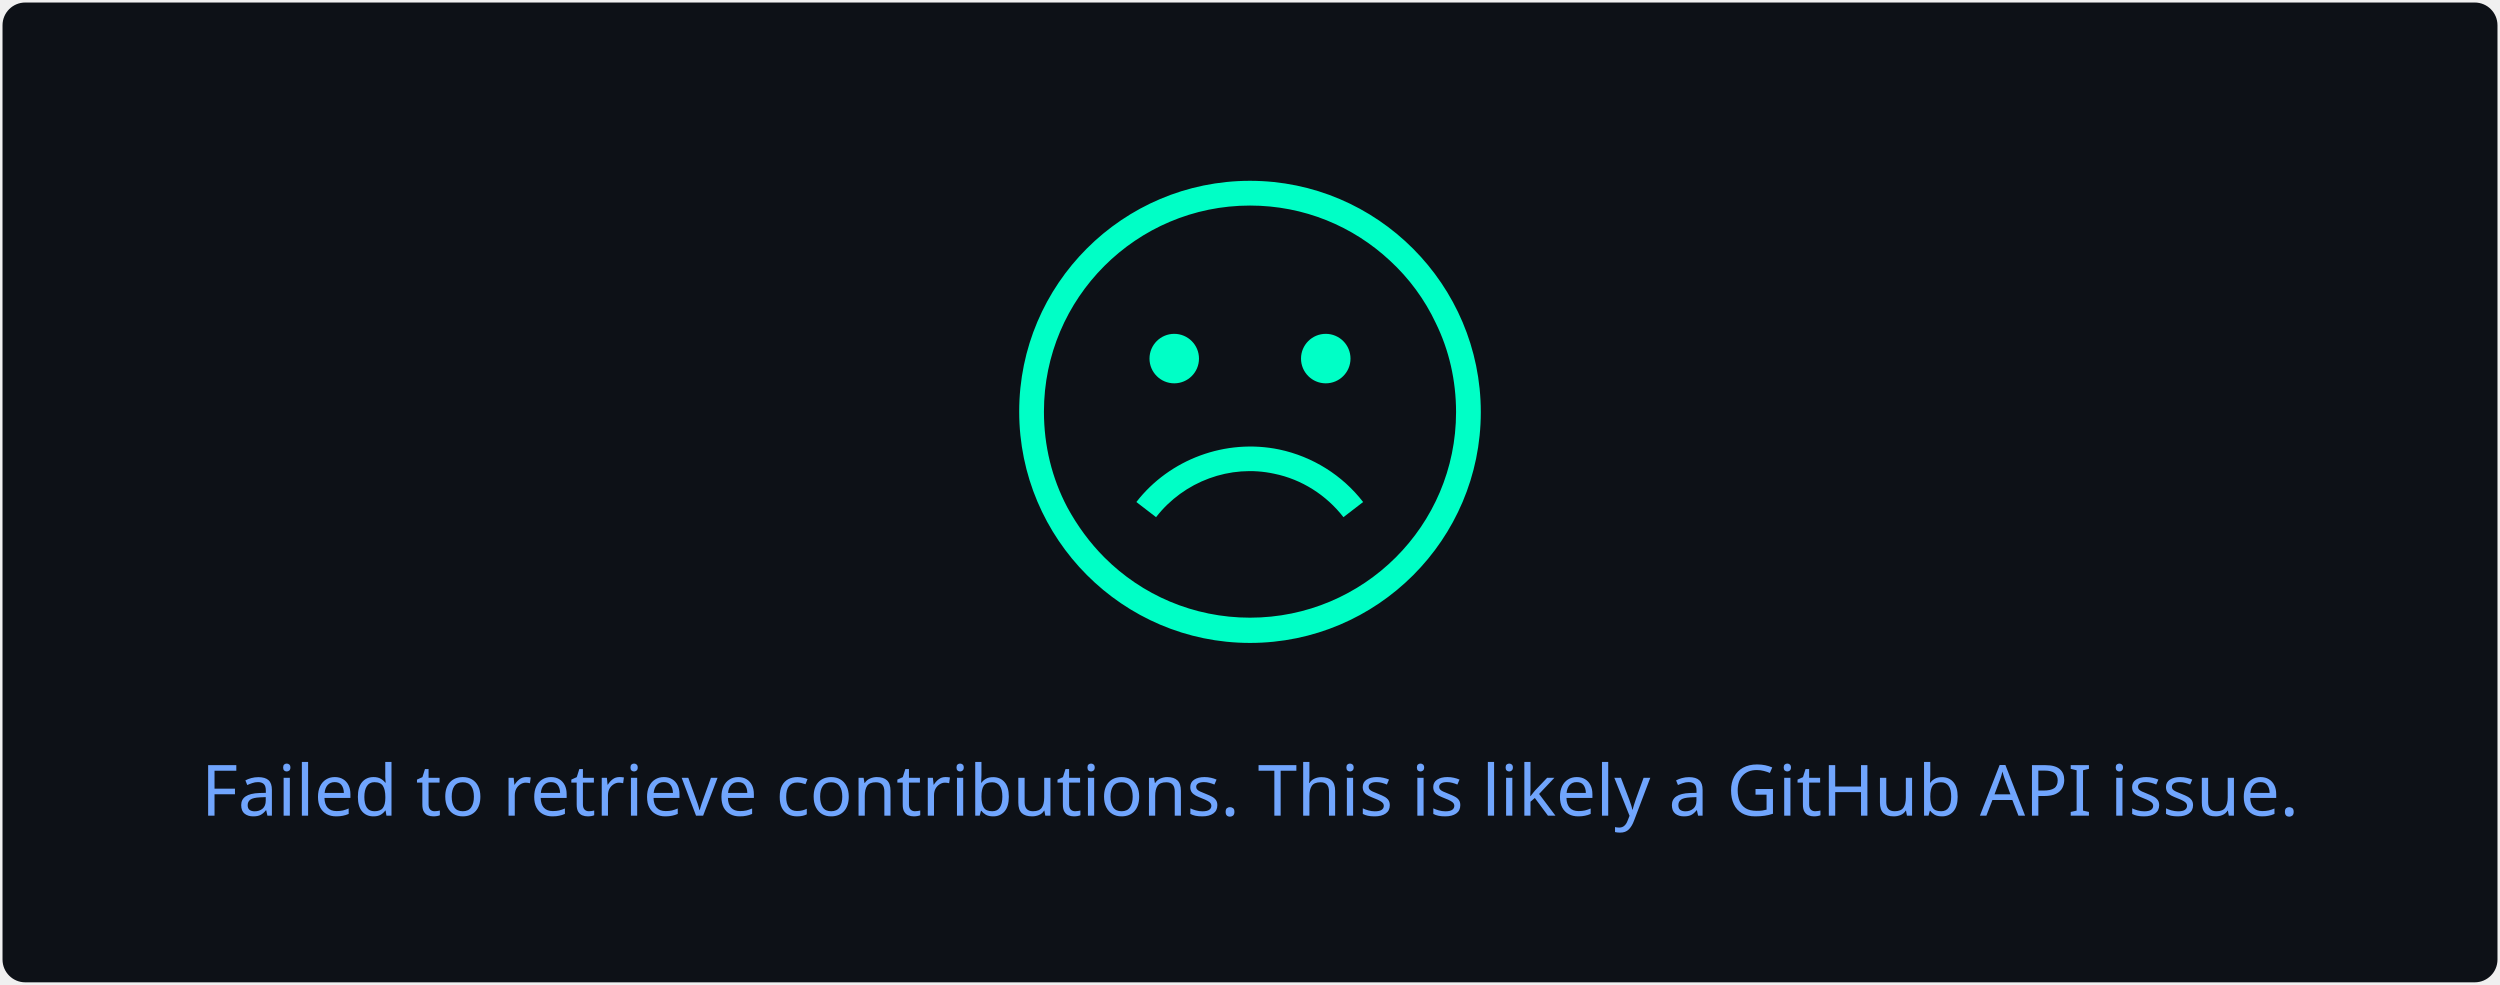
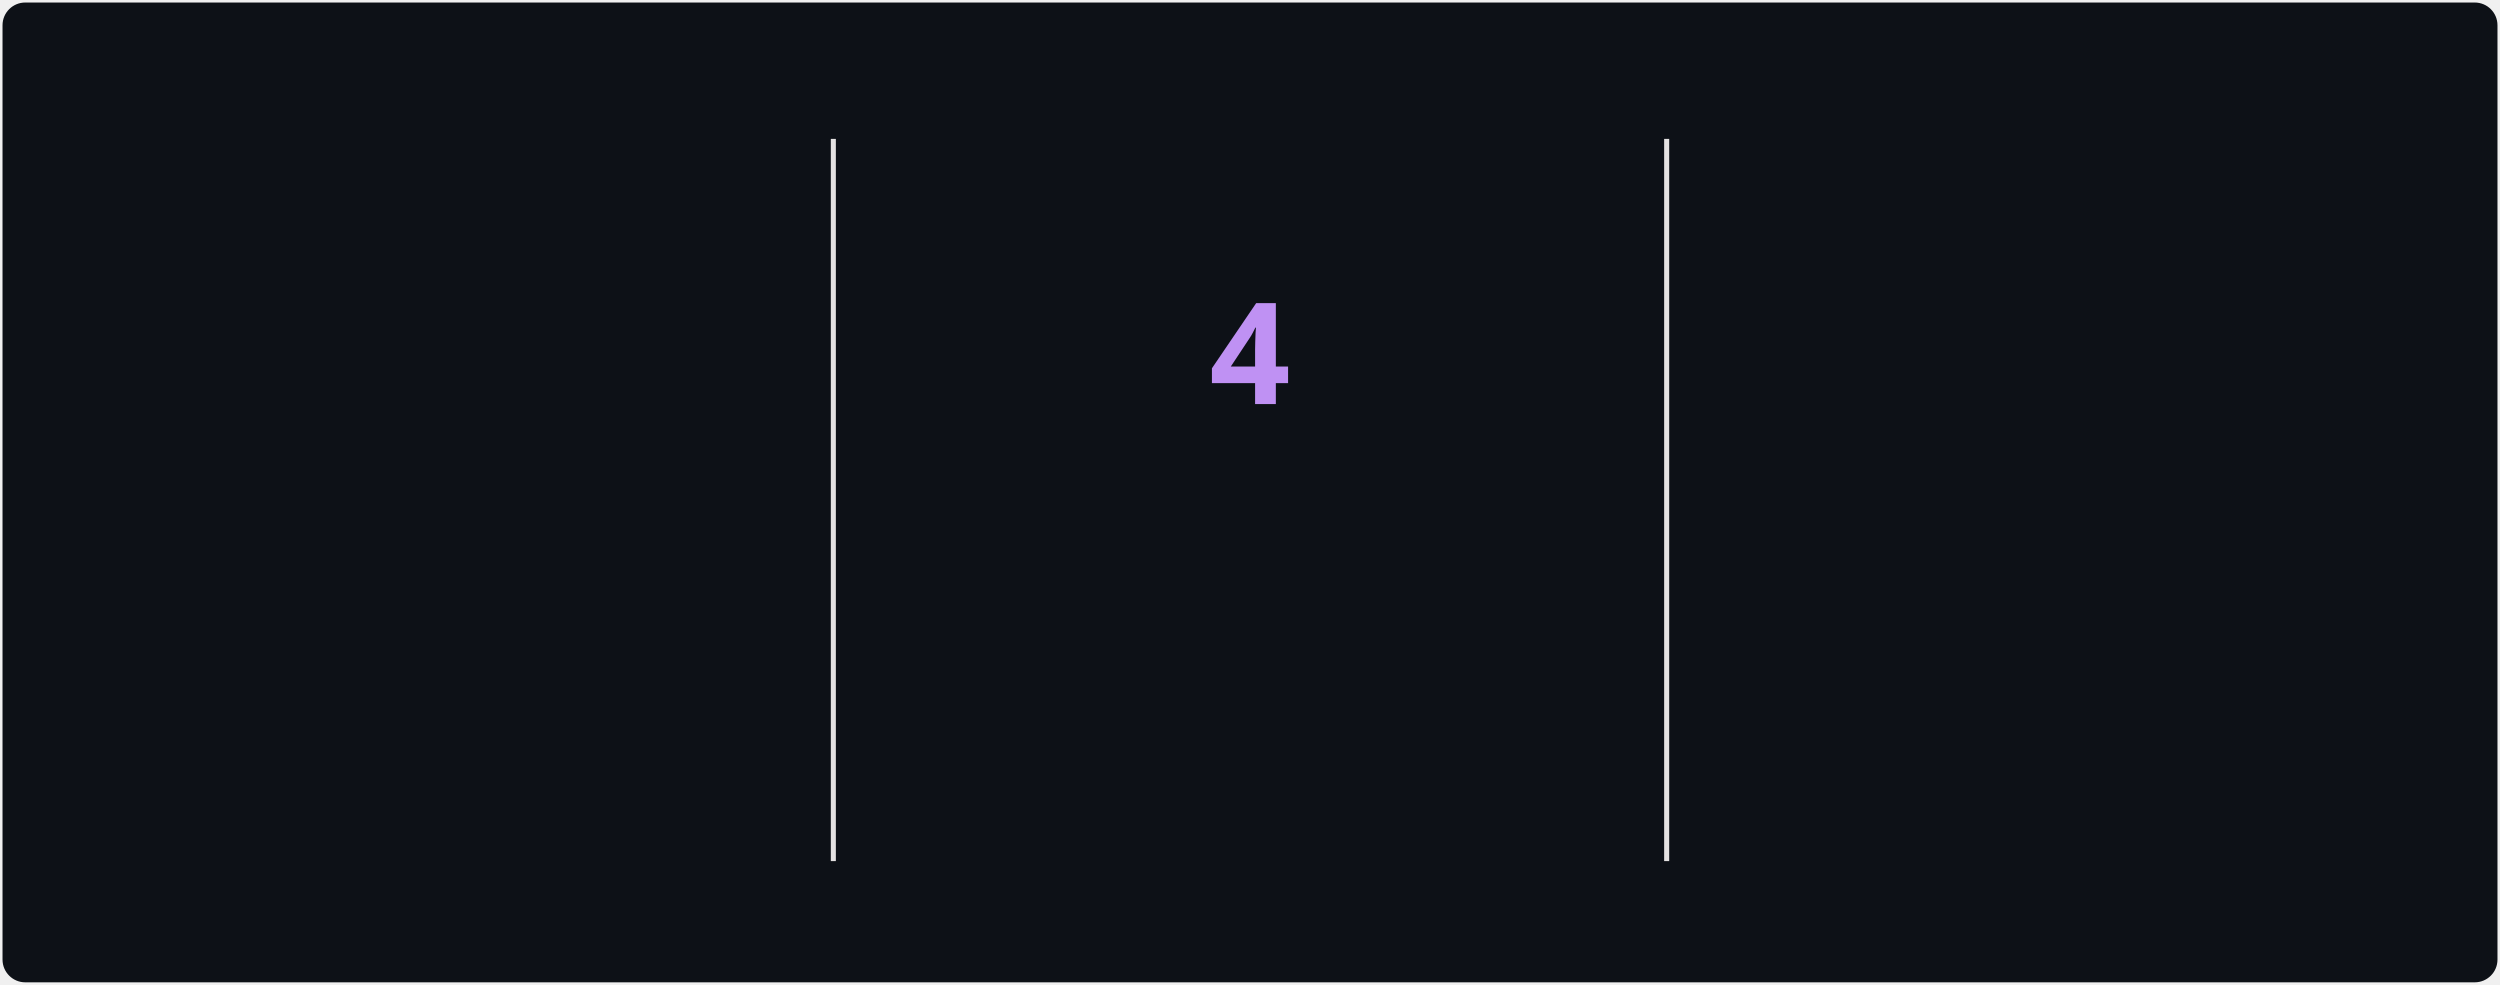
- <svg xmlns="http://www.w3.org/2000/svg" style="isolation: isolate" viewBox="0 0 495 195" width="495px" height="195px">
+ <svg xmlns="http://www.w3.org/2000/svg" style="isolation: isolate" viewBox="0 0 495 195" width="495px" height="195px" direction="ltr">
  <style>
-             a {
-                 fill: #38BDAE;
+             @keyframes currstreak {
+                 0% { font-size: 3px; opacity: 0.2; }
+                 80% { font-size: 34px; opacity: 1; }
+                 100% { font-size: 28px; opacity: 1; }
+             }
+             @keyframes fadein {
+                 0% { opacity: 0; }
+                 100% { opacity: 1; }
            }
        </style>
  <defs>
    <clipPath id="outer_rectangle">
      <rect width="495" height="195" rx="4.5" />
    </clipPath>
+     <mask id="mask_out_ring_behind_fire">
+       <rect width="495" height="195" fill="white" />
+       <ellipse id="mask-ellipse" cx="247.5" cy="32" rx="13" ry="18" fill="black" />
+     </mask>
  </defs>
  <g clip-path="url(#outer_rectangle)">
    <g style="isolation: isolate">
      <rect stroke="#000000" stroke-opacity="0" fill="#0d1117" rx="4.5" x="0.5" y="0.5" width="494" height="194" />
    </g>
    <g style="isolation: isolate">
-       <g transform="translate(247.5, 108)">
-         <text x="0" y="50" dy="0.25em" stroke-width="0" text-anchor="middle" fill="#70A5FD" stroke="none" font-family="&quot;Segoe UI&quot;, Ubuntu, sans-serif" font-weight="400" font-size="14px" font-style="normal">
-                         Failed to retrieve contributions. This is likely a GitHub API issue.
+       <line x1="165" y1="28" x2="165" y2="170" vector-effect="non-scaling-stroke" stroke-width="1" stroke="#E4E2E2" stroke-linejoin="miter" stroke-linecap="square" stroke-miterlimit="3" />
+       <line x1="330" y1="28" x2="330" y2="170" vector-effect="non-scaling-stroke" stroke-width="1" stroke="#E4E2E2" stroke-linejoin="miter" stroke-linecap="square" stroke-miterlimit="3" />
+     </g>
+     <g style="isolation: isolate">
+       <g transform="translate(82.5, 48)">
+         <text x="0" y="32" stroke-width="0" text-anchor="middle" fill="#70A5FD" stroke="none" font-family="&quot;Segoe UI&quot;, Ubuntu, sans-serif" font-weight="700" font-size="28px" font-style="normal" style="opacity: 0; animation: fadein 0.5s linear forwards 0.6s">
+                         796
                    </text>
      </g>
-       <defs>
-         <mask id="cut-off-area">
-           <rect x="0" y="0" width="500" height="500" fill="white" />
-           <ellipse cx="247.5" cy="31" rx="13" ry="18" />
-         </mask>
-       </defs>
-       <g transform="translate(247.5, 0)">
-         <path fill="#00ffc6" d="M0,35.8c-25.2,0-45.7,20.5-45.7,45.7s20.5,45.8,45.7,45.8s45.7-20.5,45.7-45.7S25.2,35.8,0,35.8z M0,122.3c-11.2,0-21.4-4.5-28.8-11.9c-2.9-2.9-5.4-6.3-7.4-10c-3-5.7-4.6-12.1-4.6-18.9c0-22.5,18.3-40.8,40.8-40.8 c10.7,0,20.4,4.1,27.7,10.9c3.8,3.5,6.9,7.7,9.1,12.4c2.6,5.3,4,11.3,4,17.6C40.8,104.1,22.5,122.3,0,122.3z" />
-         <path fill="#00ffc6" d="M4.8,93.8c5.4,1.1,10.3,4.2,13.7,8.6l3.9-3c-4.1-5.3-10-9-16.6-10.4c-10.6-2.2-21.7,1.9-28.3,10.4l3.9,3 C-13.1,95.3-3.9,91.9,4.8,93.8z" />
-         <circle fill="#00ffc6" cx="-15" cy="71" r="4.9" />
-         <circle fill="#00ffc6" cx="15" cy="71" r="4.9" />
+       <g transform="translate(82.5, 84)">
+         <text x="0" y="32" stroke-width="0" text-anchor="middle" fill="#70A5FD" stroke="none" font-family="&quot;Segoe UI&quot;, Ubuntu, sans-serif" font-weight="400" font-size="14px" font-style="normal" style="opacity: 0; animation: fadein 0.5s linear forwards 0.7s">
+                         Total Contributions
+                     </text>
+       </g>
+       <g transform="translate(82.5, 114)">
+         <text x="0" y="32" stroke-width="0" text-anchor="middle" fill="#38BDAE" stroke="none" font-family="&quot;Segoe UI&quot;, Ubuntu, sans-serif" font-weight="400" font-size="12px" font-style="normal" style="opacity: 0; animation: fadein 0.5s linear forwards 0.8s">
+                         May 22, 2022 - Present
+                     </text>
+       </g>
+     </g>
+     <g style="isolation: isolate">
+       <g transform="translate(247.5, 108)">
+         <text x="0" y="32" stroke-width="0" text-anchor="middle" fill="#00ffc6" stroke="none" font-family="&quot;Segoe UI&quot;, Ubuntu, sans-serif" font-weight="700" font-size="14px" font-style="normal" style="opacity: 0; animation: fadein 0.5s linear forwards 0.9s">
+                         Current Streak
+                     </text>
+       </g>
+       <g transform="translate(247.5, 145)">
+         <text x="0" y="21" stroke-width="0" text-anchor="middle" fill="#38BDAE" stroke="none" font-family="&quot;Segoe UI&quot;, Ubuntu, sans-serif" font-weight="400" font-size="12px" font-style="normal" style="opacity: 0; animation: fadein 0.5s linear forwards 0.9s">
+                         Jul 7 - Jul 10
+                     </text>
+       </g>
+       <g mask="url(#mask_out_ring_behind_fire)">
+         <circle cx="247.5" cy="71" r="40" fill="none" stroke="#00ffc6" stroke-width="5" style="opacity: 0; animation: fadein 0.5s linear forwards 0.4s" />
+       </g>
+       <g transform="translate(247.5, 19.5)" stroke-opacity="0" style="opacity: 0; animation: fadein 0.5s linear forwards 0.6s">
+         <path d="M -12 -0.5 L 15 -0.5 L 15 23.5 L -12 23.5 L -12 -0.5 Z" fill="none" />
+         <path d="M 1.5 0.67 C 1.5 0.67 2.24 3.32 2.24 5.47 C 2.24 7.53 0.89 9.2 -1.17 9.2 C -3.23 9.2 -4.79 7.53 -4.79 5.47 L -4.76 5.11 C -6.78 7.51 -8 10.62 -8 13.99 C -8 18.41 -4.42 22 0 22 C 4.42 22 8 18.41 8 13.99 C 8 8.6 5.41 3.79 1.5 0.67 Z M -0.29 19 C -2.07 19 -3.51 17.6 -3.51 15.86 C -3.51 14.24 -2.46 13.1 -0.7 12.74 C 1.07 12.38 2.9 11.53 3.92 10.16 C 4.31 11.45 4.51 12.81 4.51 14.2 C 4.51 16.85 2.36 19 -0.29 19 Z" fill="#00ffc6" stroke-opacity="0" />
+       </g>
+       <g transform="translate(247.5, 48)">
+         <text x="0" y="32" stroke-width="0" text-anchor="middle" fill="#BF91F3" stroke="none" font-family="&quot;Segoe UI&quot;, Ubuntu, sans-serif" font-weight="700" font-size="28px" font-style="normal" style="animation: currstreak 0.6s linear forwards">
+                         4
+                     </text>
+       </g>
+     </g>
+     <g style="isolation: isolate">
+       <g transform="translate(412.5, 48)">
+         <text x="0" y="32" stroke-width="0" text-anchor="middle" fill="#70A5FD" stroke="none" font-family="&quot;Segoe UI&quot;, Ubuntu, sans-serif" font-weight="700" font-size="28px" font-style="normal" style="opacity: 0; animation: fadein 0.5s linear forwards 1.2s">
+                         7
+                     </text>
+       </g>
+       <g transform="translate(412.5, 84)">
+         <text x="0" y="32" stroke-width="0" text-anchor="middle" fill="#70A5FD" stroke="none" font-family="&quot;Segoe UI&quot;, Ubuntu, sans-serif" font-weight="400" font-size="14px" font-style="normal" style="opacity: 0; animation: fadein 0.5s linear forwards 1.3s">
+                         Longest Streak
+                     </text>
+       </g>
+       <g transform="translate(412.5, 114)">
+         <text x="0" y="32" stroke-width="0" text-anchor="middle" fill="#38BDAE" stroke="none" font-family="&quot;Segoe UI&quot;, Ubuntu, sans-serif" font-weight="400" font-size="12px" font-style="normal" style="opacity: 0; animation: fadein 0.5s linear forwards 1.4s">
+                         Dec 11, 2025 - Dec 17, 2025
+                     </text>
      </g>
    </g>
  </g>
</svg>
